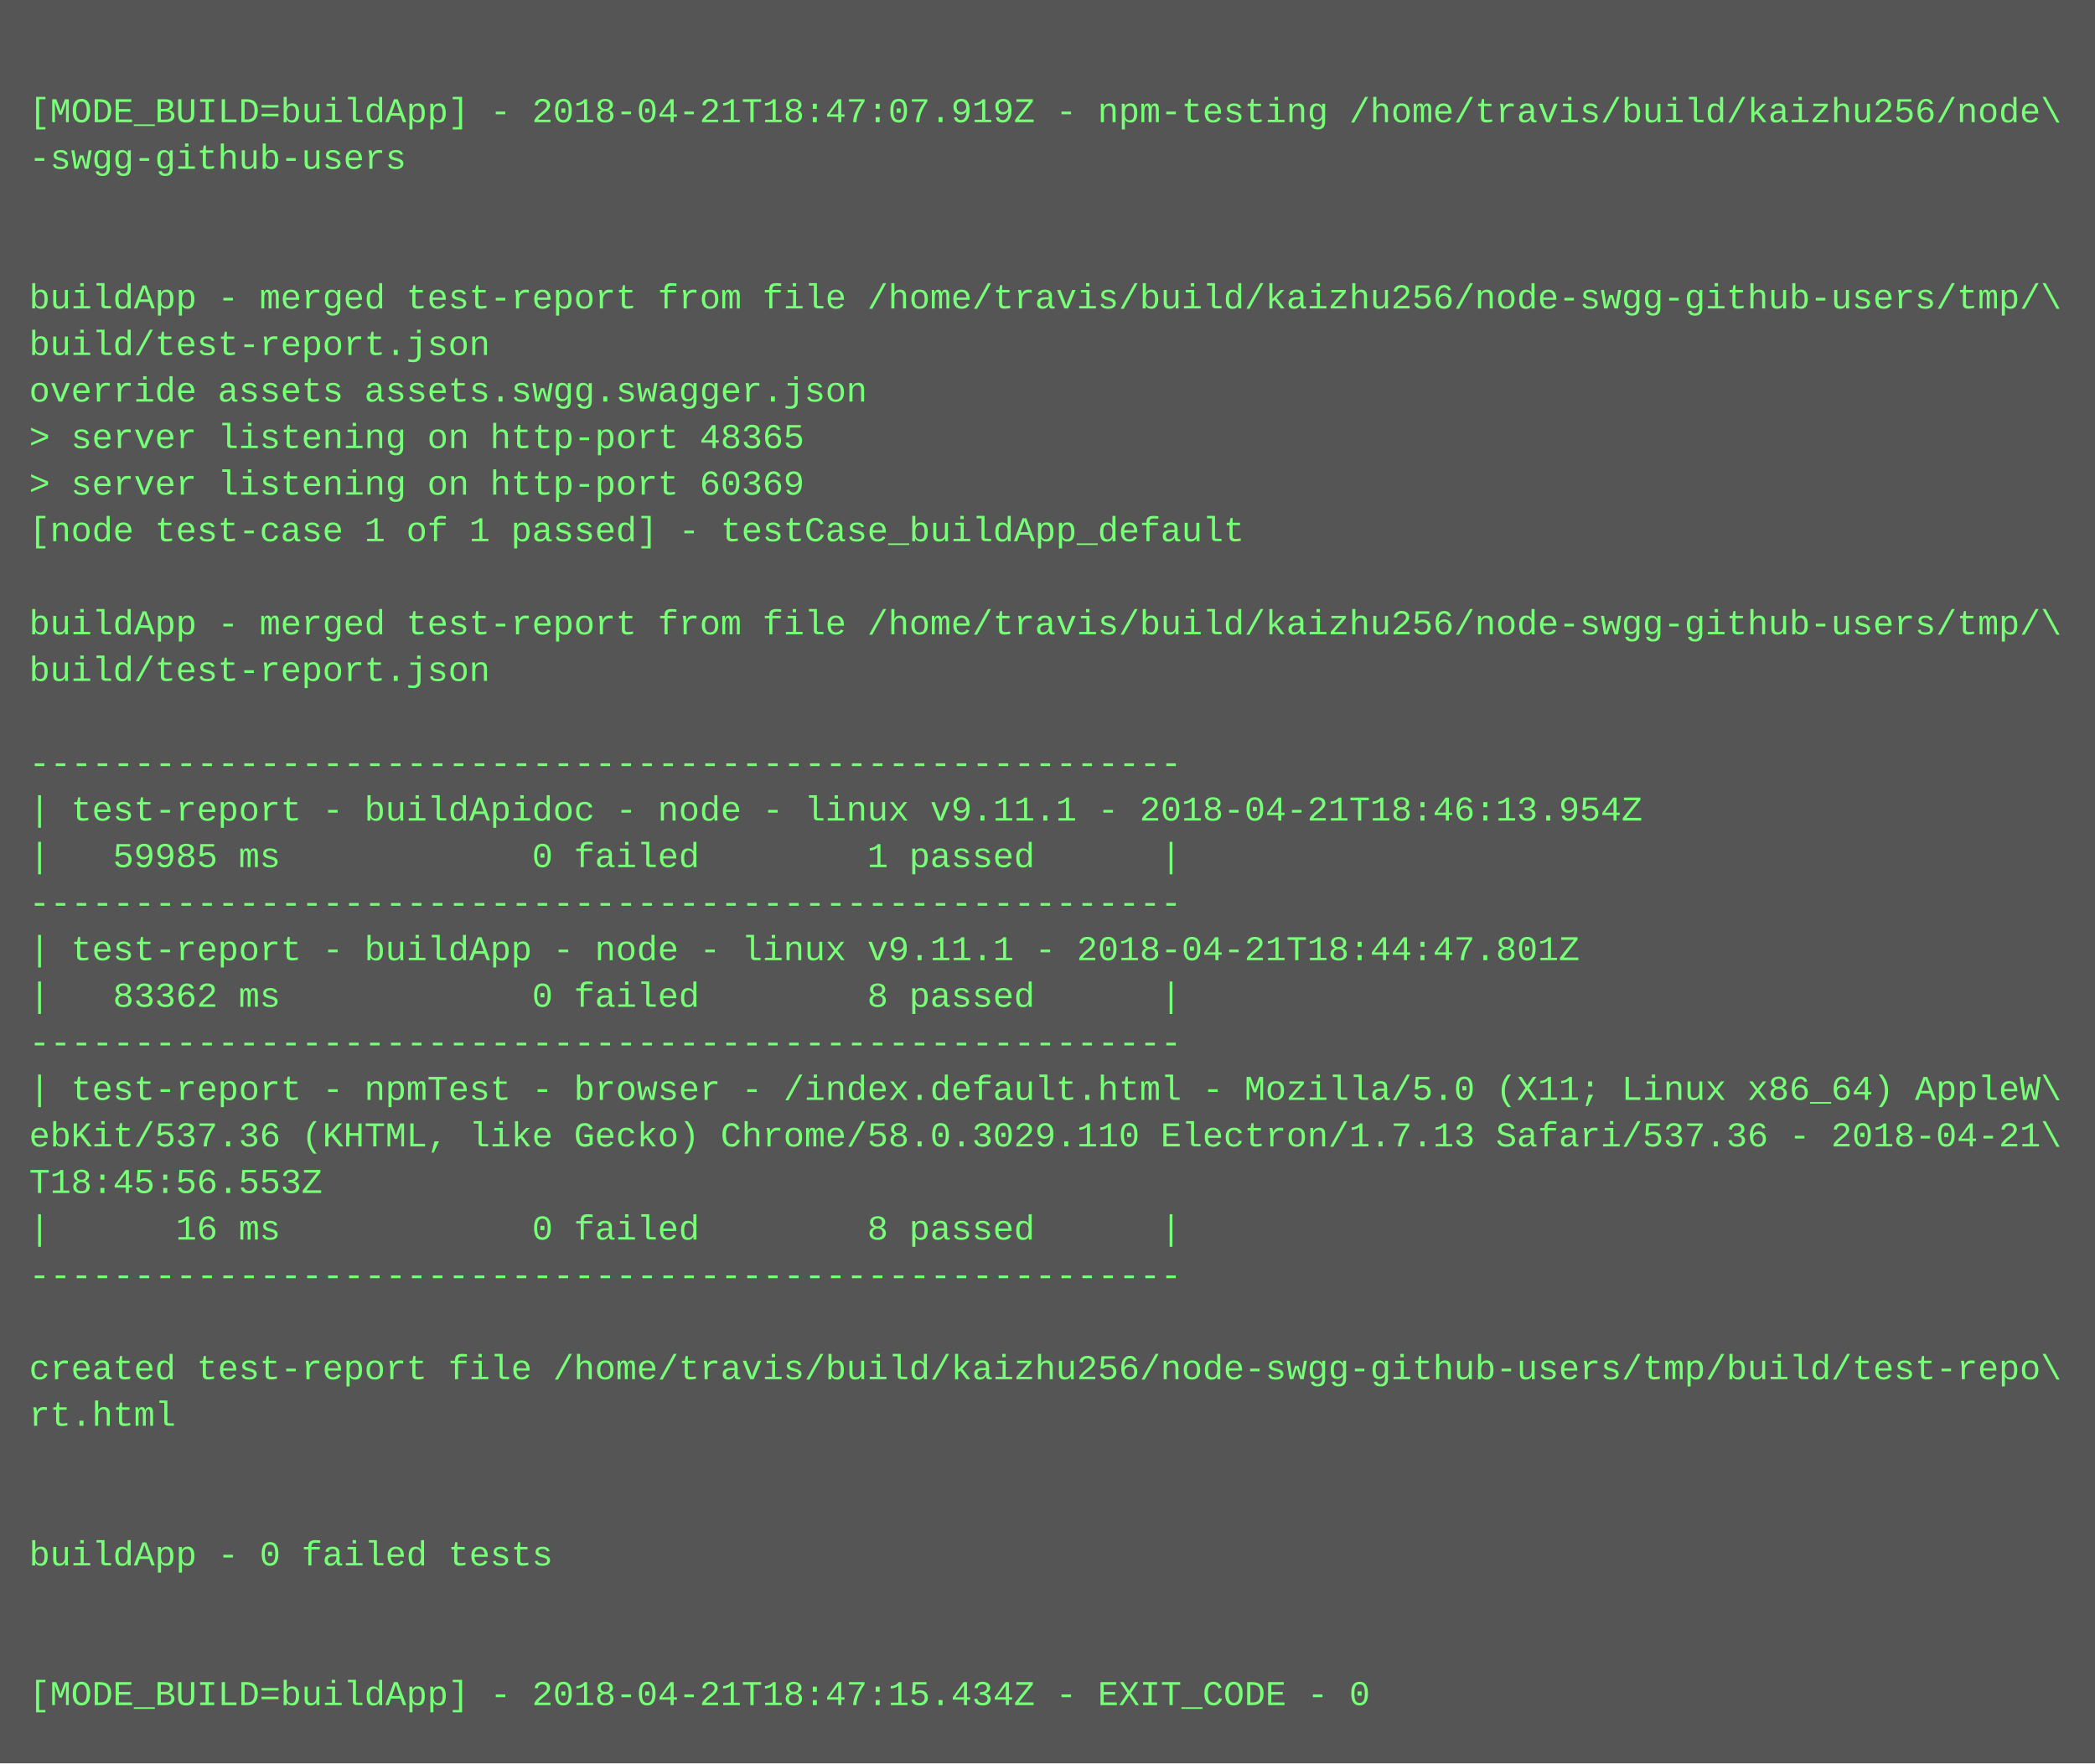
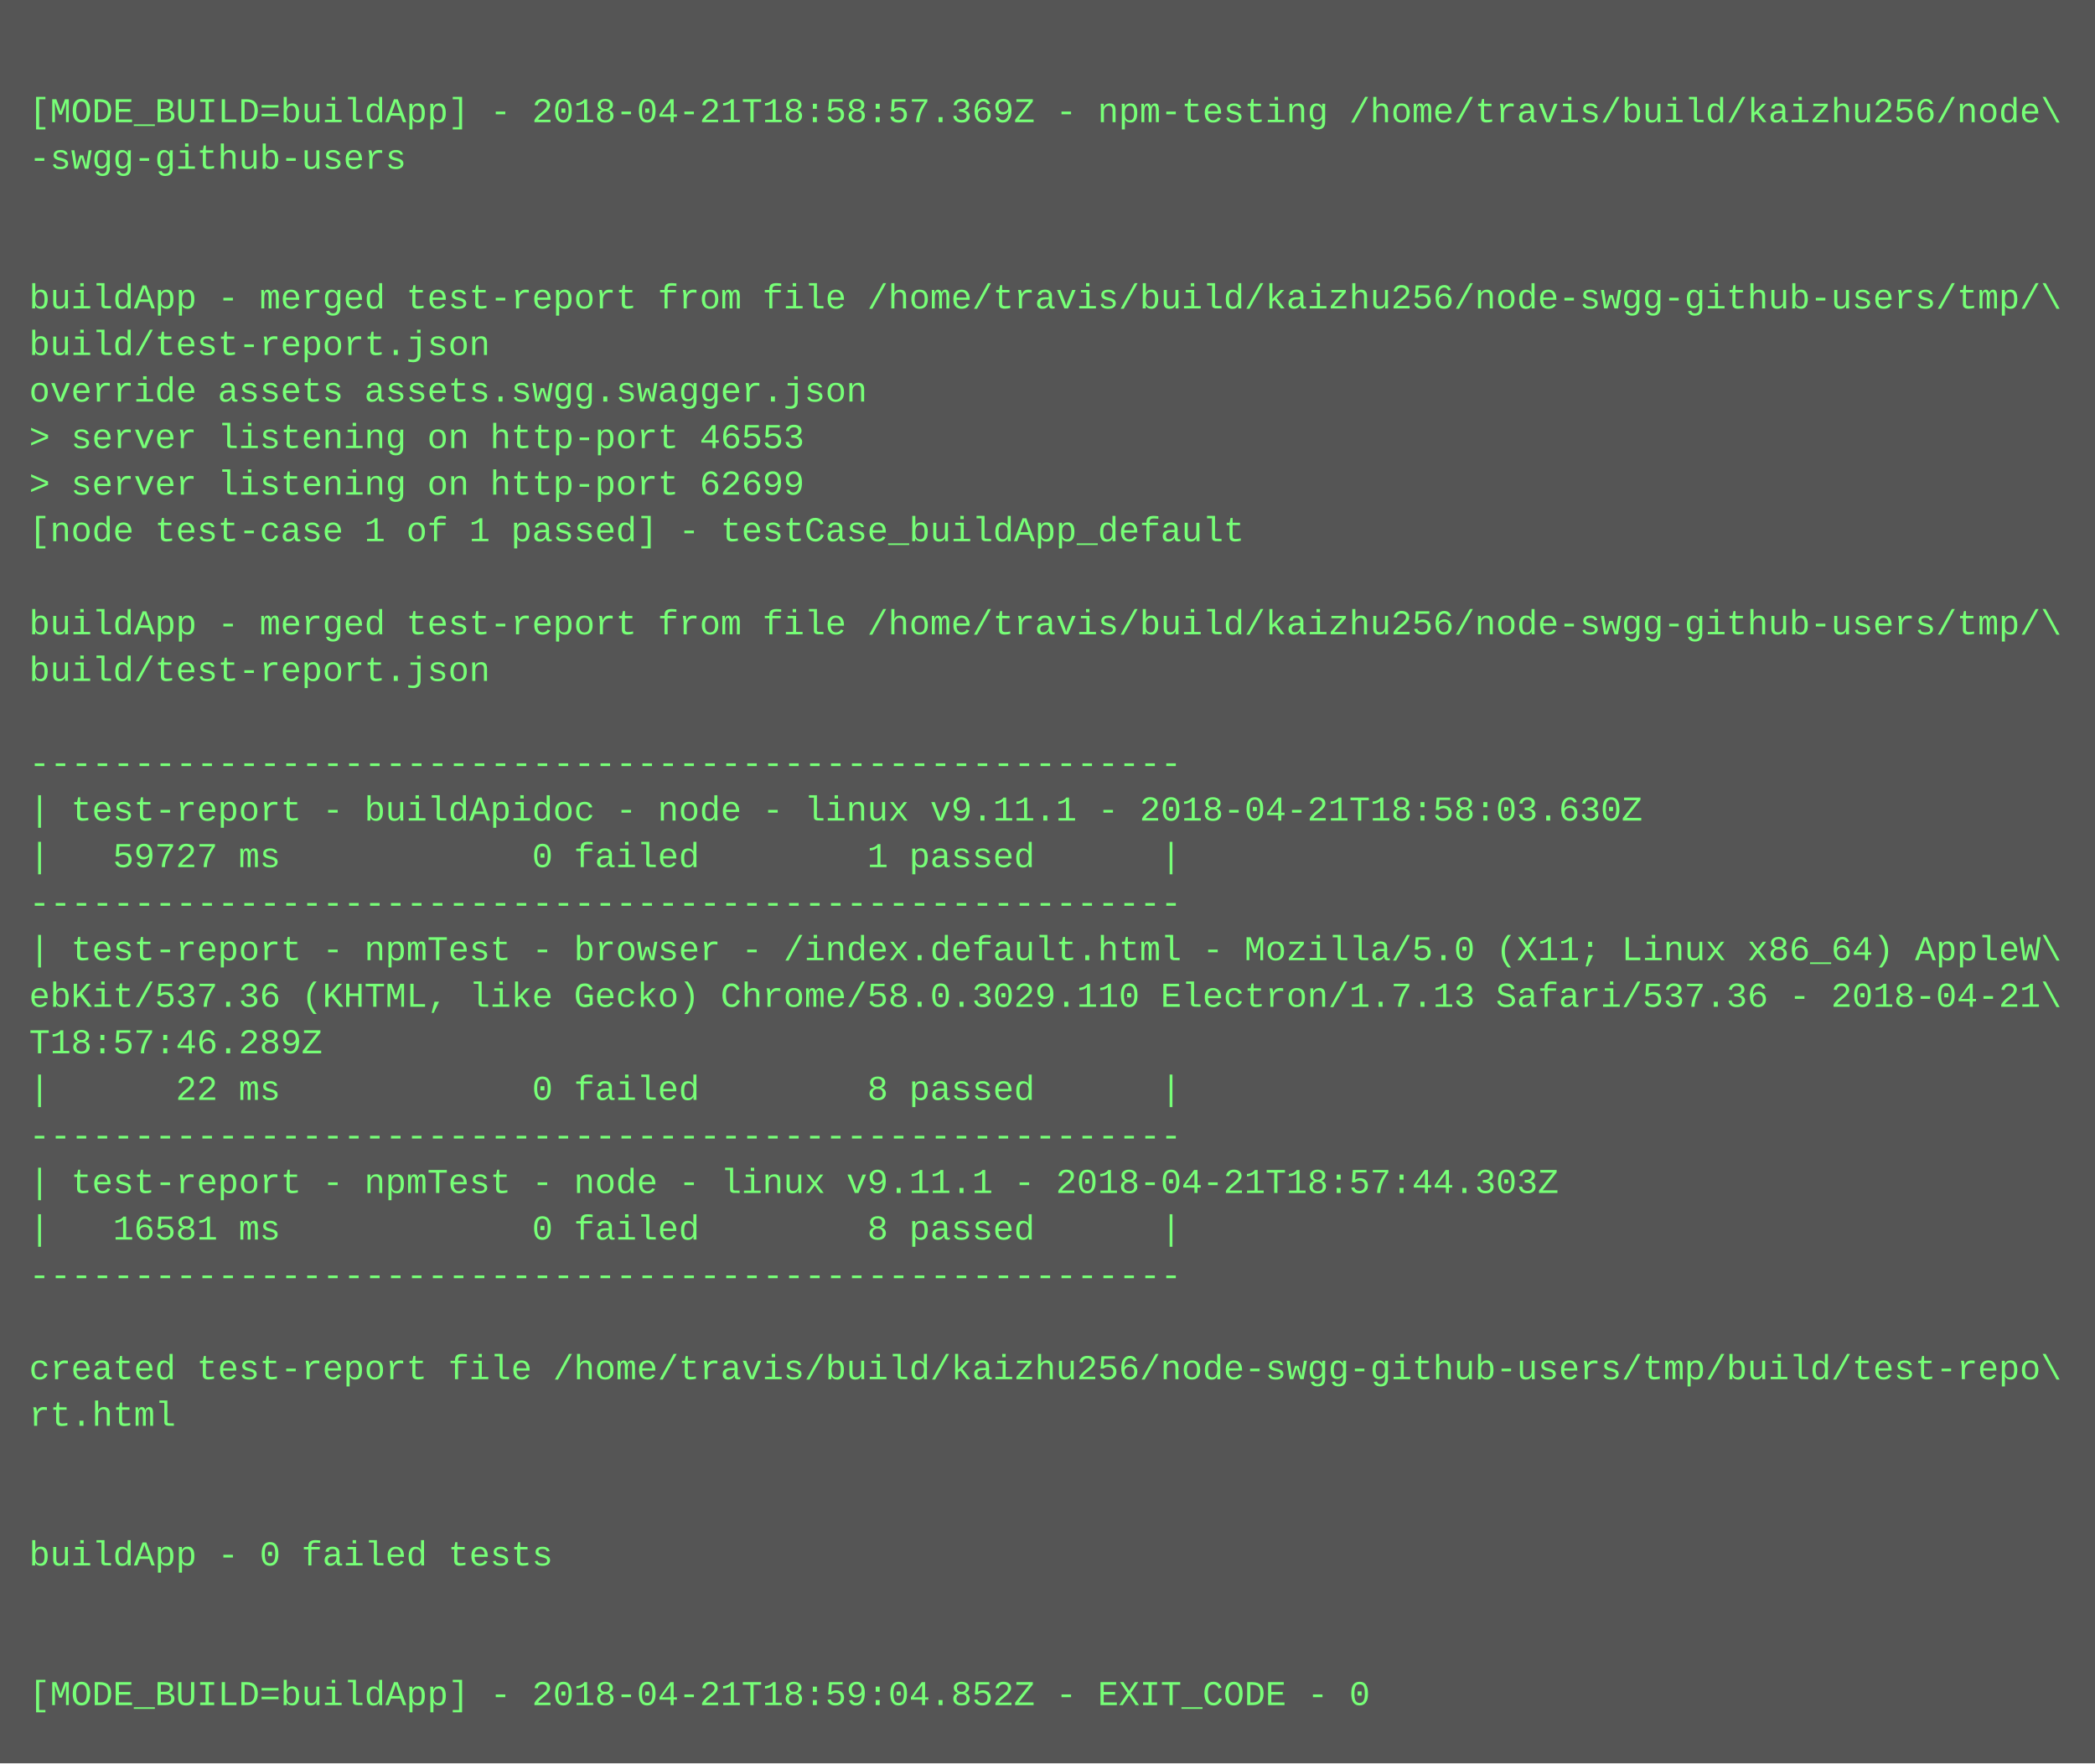
<svg xmlns="http://www.w3.org/2000/svg" height="606" width="720">
  <rect height="606" fill="#555" width="720" />
  <text fill="#7f7" font-family="Courier New" font-size="12" xml:space="preserve">
    <tspan x="10" y="26" />
-     <tspan x="10" y="42">[MODE_BUILD=buildApp] - 2018-04-21T18:47:07.919Z - npm-testing /home/travis/build/kaizhu256/node\</tspan>
+     <tspan x="10" y="42">[MODE_BUILD=buildApp] - 2018-04-21T18:58:57.369Z - npm-testing /home/travis/build/kaizhu256/node\</tspan>
    <tspan x="10" y="58">-swgg-github-users</tspan>
    <tspan x="10" y="74" />
    <tspan x="10" y="90" />
    <tspan x="10" y="106">buildApp - merged test-report from file /home/travis/build/kaizhu256/node-swgg-github-users/tmp/\</tspan>
    <tspan x="10" y="122">build/test-report.json</tspan>
    <tspan x="10" y="138">override assets assets.swgg.swagger.json</tspan>
-     <tspan x="10" y="154">&gt; server listening on http-port 48365</tspan>
-     <tspan x="10" y="170">&gt; server listening on http-port 60369</tspan>
+     <tspan x="10" y="154">&gt; server listening on http-port 46553</tspan>
+     <tspan x="10" y="170">&gt; server listening on http-port 62699</tspan>
    <tspan x="10" y="186">[node test-case 1 of 1 passed] - testCase_buildApp_default</tspan>
    <tspan x="10" y="202" />
    <tspan x="10" y="218">buildApp - merged test-report from file /home/travis/build/kaizhu256/node-swgg-github-users/tmp/\</tspan>
    <tspan x="10" y="234">build/test-report.json</tspan>
    <tspan x="10" y="250" />
    <tspan x="10" y="266">-------------------------------------------------------</tspan>
-     <tspan x="10" y="282">| test-report - buildApidoc - node - linux v9.11.1 - 2018-04-21T18:46:13.954Z</tspan>
-     <tspan x="10" y="298">|   59985 ms            0 failed        1 passed      |</tspan>
+     <tspan x="10" y="282">| test-report - buildApidoc - node - linux v9.11.1 - 2018-04-21T18:58:03.630Z</tspan>
+     <tspan x="10" y="298">|   59727 ms            0 failed        1 passed      |</tspan>
    <tspan x="10" y="314">-------------------------------------------------------</tspan>
-     <tspan x="10" y="330">| test-report - buildApp - node - linux v9.11.1 - 2018-04-21T18:44:47.801Z</tspan>
-     <tspan x="10" y="346">|   83362 ms            0 failed        8 passed      |</tspan>
-     <tspan x="10" y="362">-------------------------------------------------------</tspan>
-     <tspan x="10" y="378">| test-report - npmTest - browser - /index.default.html - Mozilla/5.0 (X11; Linux x86_64) AppleW\</tspan>
-     <tspan x="10" y="394">ebKit/537.36 (KHTML, like Gecko) Chrome/58.0.3029.110 Electron/1.7.13 Safari/537.36 - 2018-04-21\</tspan>
-     <tspan x="10" y="410">T18:45:56.553Z</tspan>
-     <tspan x="10" y="426">|      16 ms            0 failed        8 passed      |</tspan>
+     <tspan x="10" y="330">| test-report - npmTest - browser - /index.default.html - Mozilla/5.0 (X11; Linux x86_64) AppleW\</tspan>
+     <tspan x="10" y="346">ebKit/537.36 (KHTML, like Gecko) Chrome/58.0.3029.110 Electron/1.7.13 Safari/537.36 - 2018-04-21\</tspan>
+     <tspan x="10" y="362">T18:57:46.289Z</tspan>
+     <tspan x="10" y="378">|      22 ms            0 failed        8 passed      |</tspan>
+     <tspan x="10" y="394">-------------------------------------------------------</tspan>
+     <tspan x="10" y="410">| test-report - npmTest - node - linux v9.11.1 - 2018-04-21T18:57:44.303Z</tspan>
+     <tspan x="10" y="426">|   16581 ms            0 failed        8 passed      |</tspan>
    <tspan x="10" y="442">-------------------------------------------------------</tspan>
    <tspan x="10" y="458" />
    <tspan x="10" y="474">created test-report file /home/travis/build/kaizhu256/node-swgg-github-users/tmp/build/test-repo\</tspan>
    <tspan x="10" y="490">rt.html</tspan>
    <tspan x="10" y="506" />
    <tspan x="10" y="522" />
    <tspan x="10" y="538">buildApp - 0 failed tests</tspan>
    <tspan x="10" y="554" />
    <tspan x="10" y="570" />
-     <tspan x="10" y="586">[MODE_BUILD=buildApp] - 2018-04-21T18:47:15.434Z - EXIT_CODE - 0</tspan>
+     <tspan x="10" y="586">[MODE_BUILD=buildApp] - 2018-04-21T18:59:04.852Z - EXIT_CODE - 0</tspan>
  </text>
</svg>
